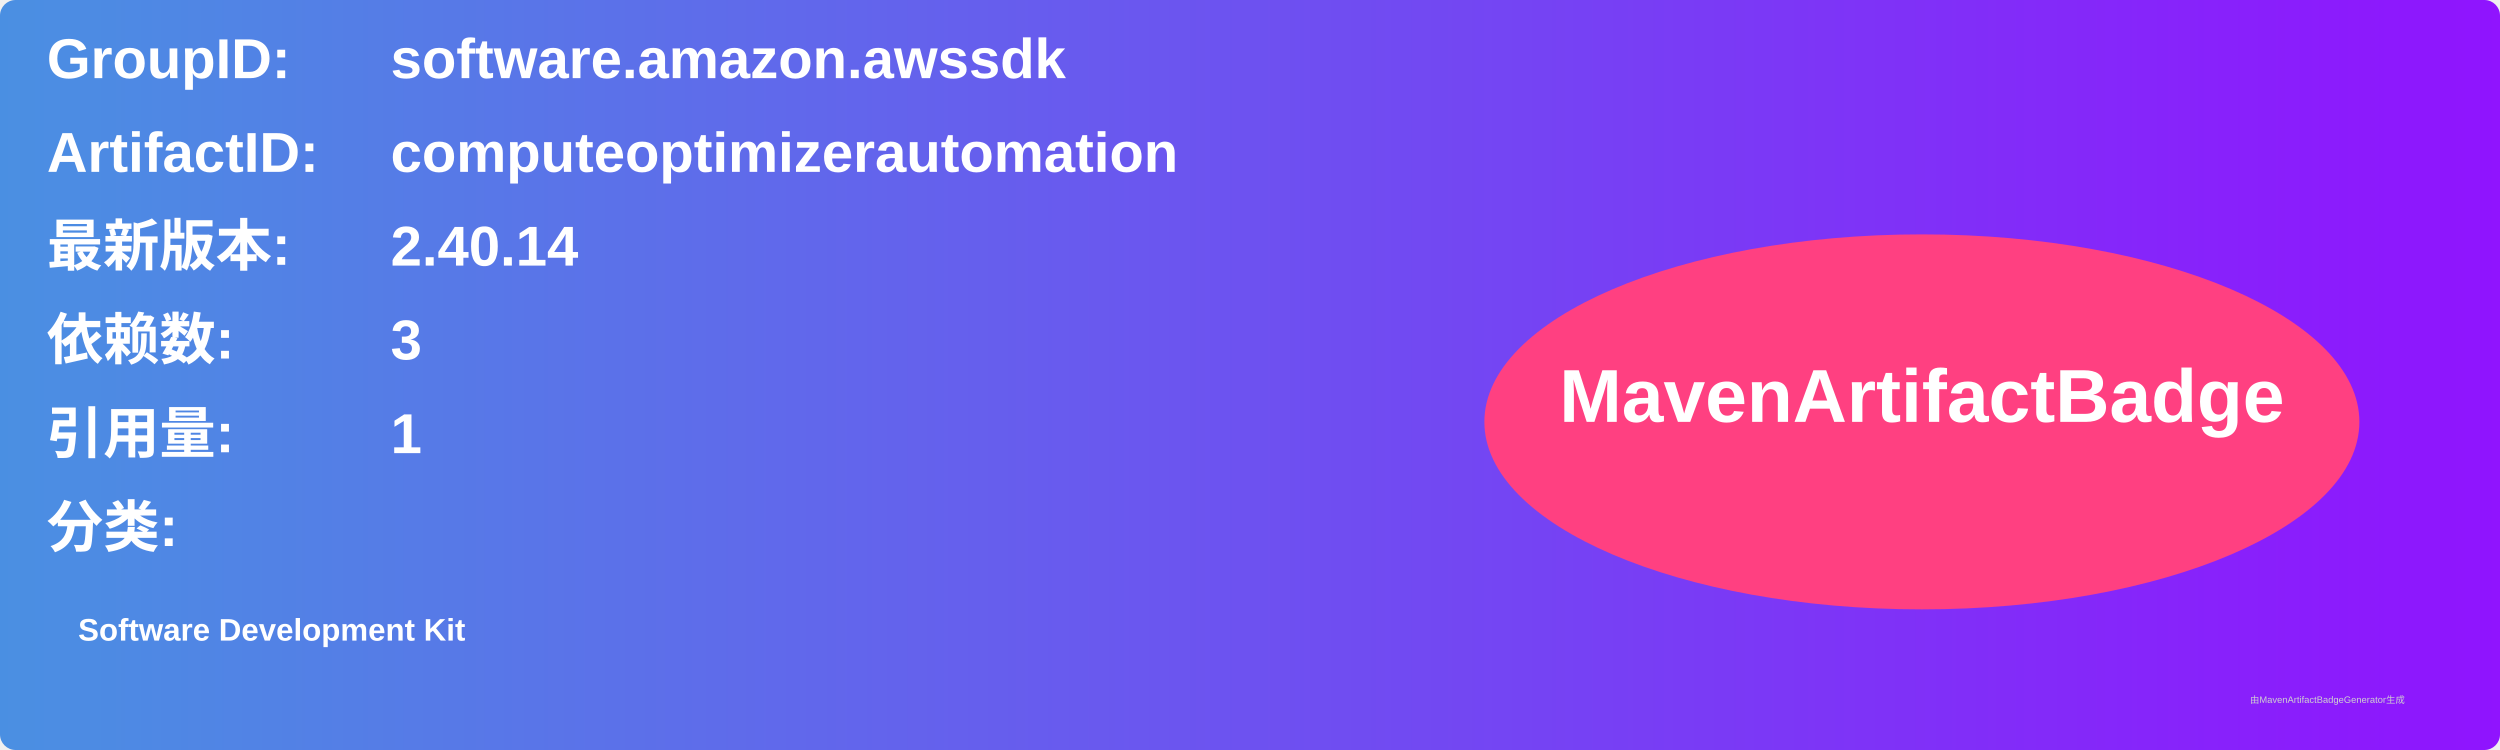
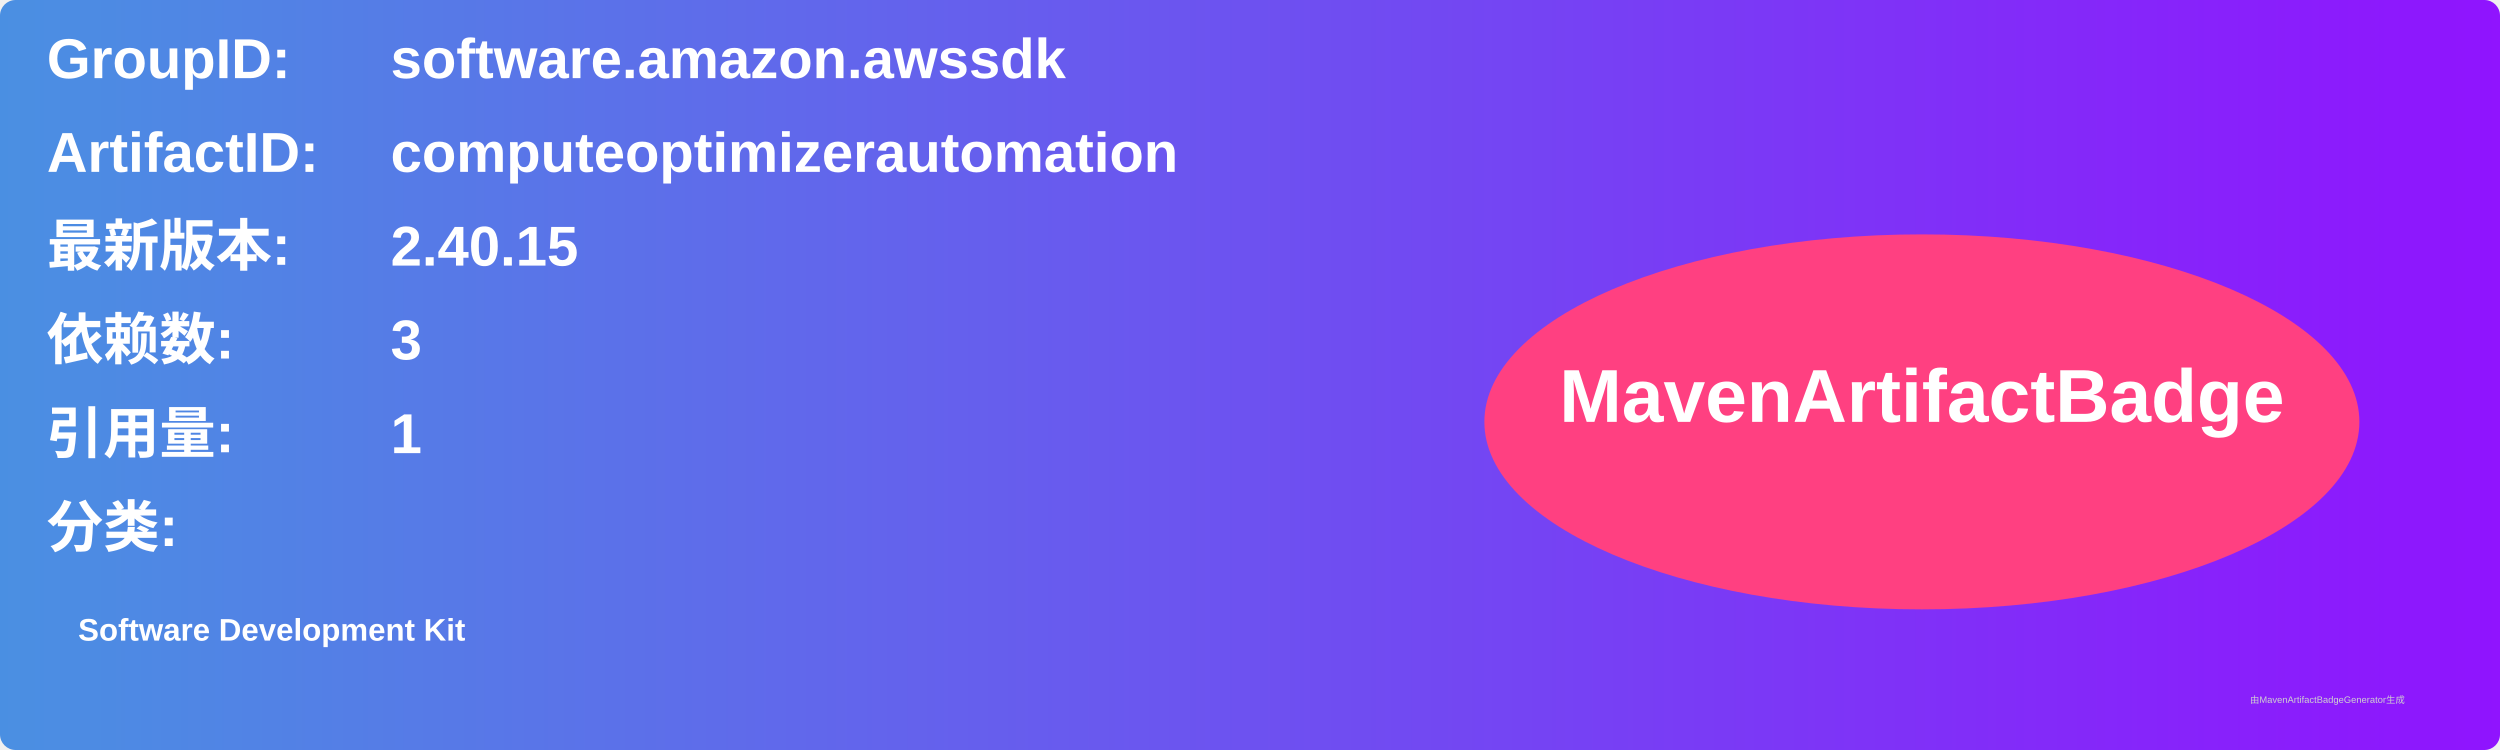
<svg xmlns="http://www.w3.org/2000/svg" width="800" height="240" viewBox="0 0 800 240">
  <linearGradient id="grad" x1="0%" y1="0%" x2="100%" y2="0%">
    <stop offset="0%" stop-color="#4a90e2" />
    <stop offset="100%" stop-color="#9013fe" />
  </linearGradient>
  <rect width="100%" height="100%" rx="5" ry="5" fill="url(#grad)" />
  <g transform="translate(15, 15)">
    <text x="0" y="10" font-family="Arial" font-size="18" fill="white" font-weight="bold" width="260">GroupID:</text>
    <text x="110" y="10" font-family="Arial" font-size="18" fill="white" font-weight="bold" width="460">software.amazon.awssdk</text>
    <text x="0" y="40" font-family="Arial" font-size="18" fill="white" font-weight="bold" width="260">ArtifactID:</text>
    <text x="110" y="40" font-family="Arial" font-size="18" fill="white" font-weight="bold" width="460">computeoptimizerautomation</text>
    <text x="0" y="70" font-family="Arial" font-size="18" fill="white" font-weight="bold">最新版本:</text>
    <text x="110" y="70" font-family="Arial" font-size="18" fill="white" font-weight="bold">
-       <tspan font-weight="bold">2.40.14</tspan>
+       <tspan font-weight="bold">2.40.15</tspan>
    </text>
    <text x="0" y="100" font-family="Arial" font-size="18" fill="white" font-weight="bold">依赖数: </text>
    <text x="110" y="100" font-family="Arial" font-size="18" fill="white">
      <tspan font-weight="bold">3</tspan>
    </text>
    <text x="0" y="130" font-family="Arial" font-size="18" fill="white" font-weight="bold">引用量: </text>
    <text x="110" y="130" font-family="Arial" font-size="18" fill="white">
      <tspan font-weight="bold">1</tspan>
    </text>
    <text x="0" y="160" font-family="Arial" font-size="18" fill="white" font-weight="bold">分类:</text>
    <text x="10" y="190" font-family="Arial" font-size="10" fill="white">
      <tspan font-weight="bold">Software Development Kit</tspan>
    </text>
    <ellipse cx="600" cy="120" rx="140" ry="60" fill="#ff4081" />
    <text x="600" y="120" text-anchor="middle" font-family="Arial" font-size="24" fill="white" font-weight="bold">MavenArtifactBadge</text>
  </g>
  <text x="720" y="225" font-family="Arial" font-size="3" fill="#d0d0d0">由MavenArtifactBadgeGenerator生成</text>
</svg>
